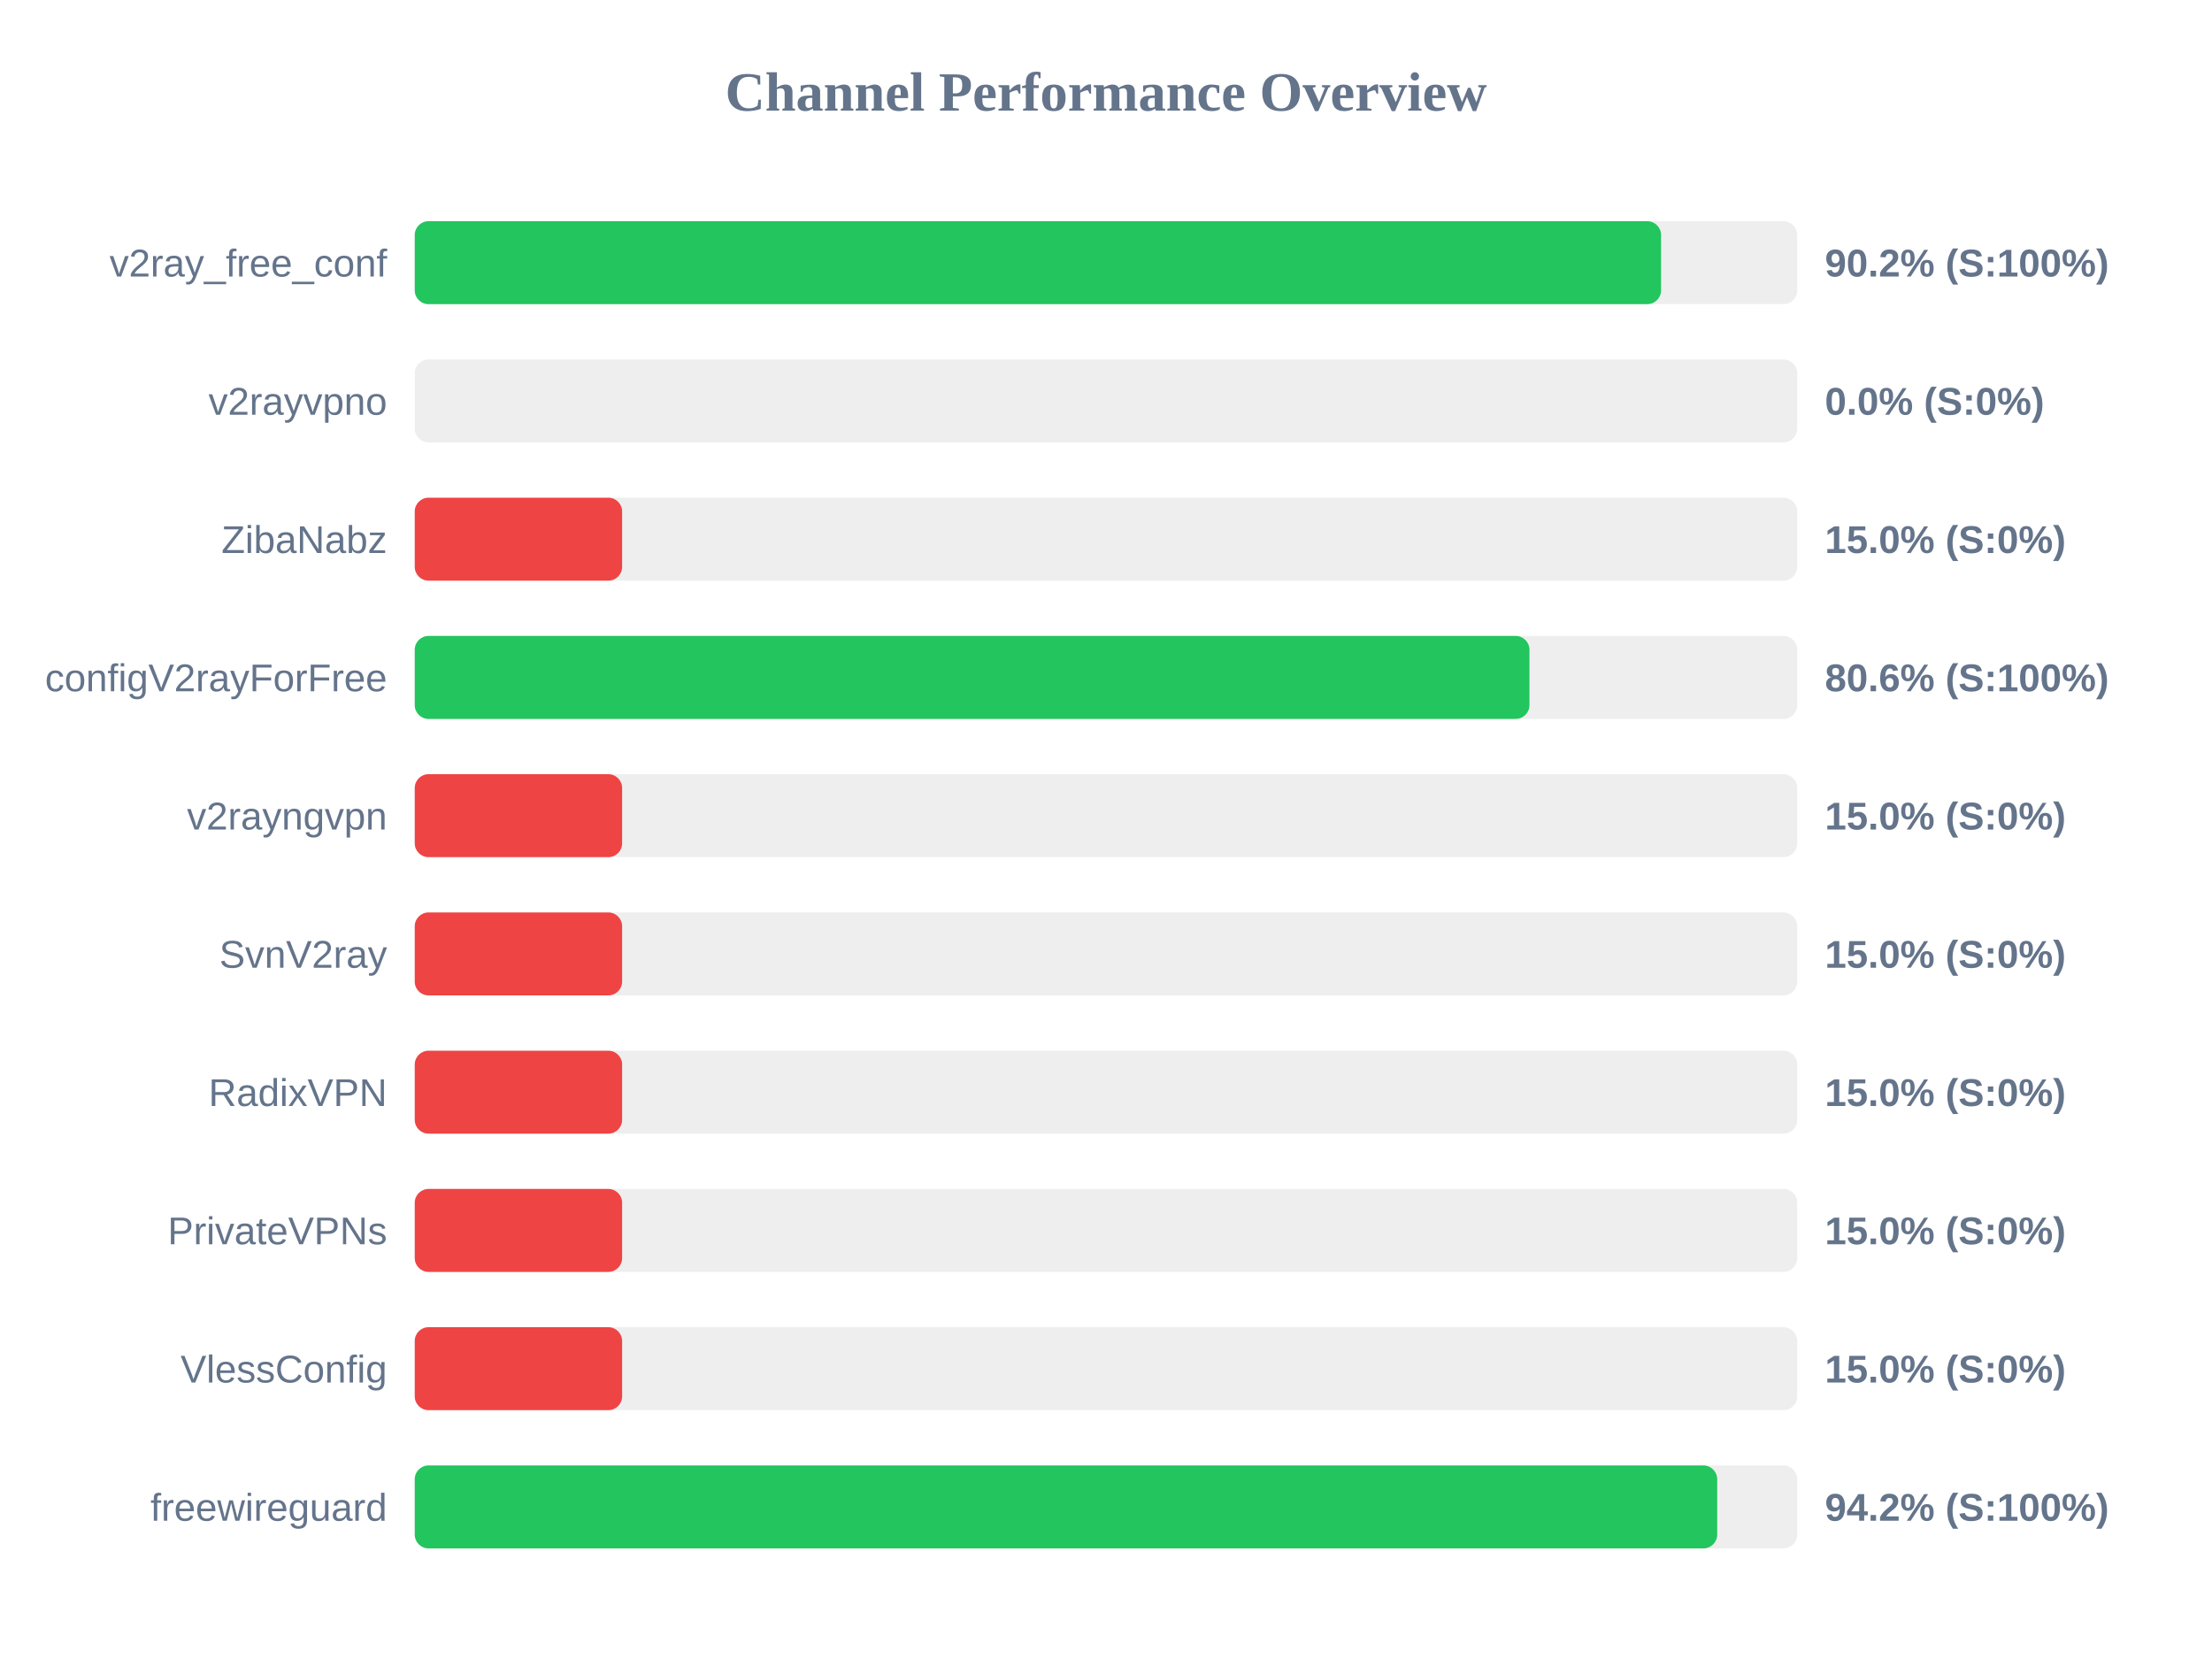
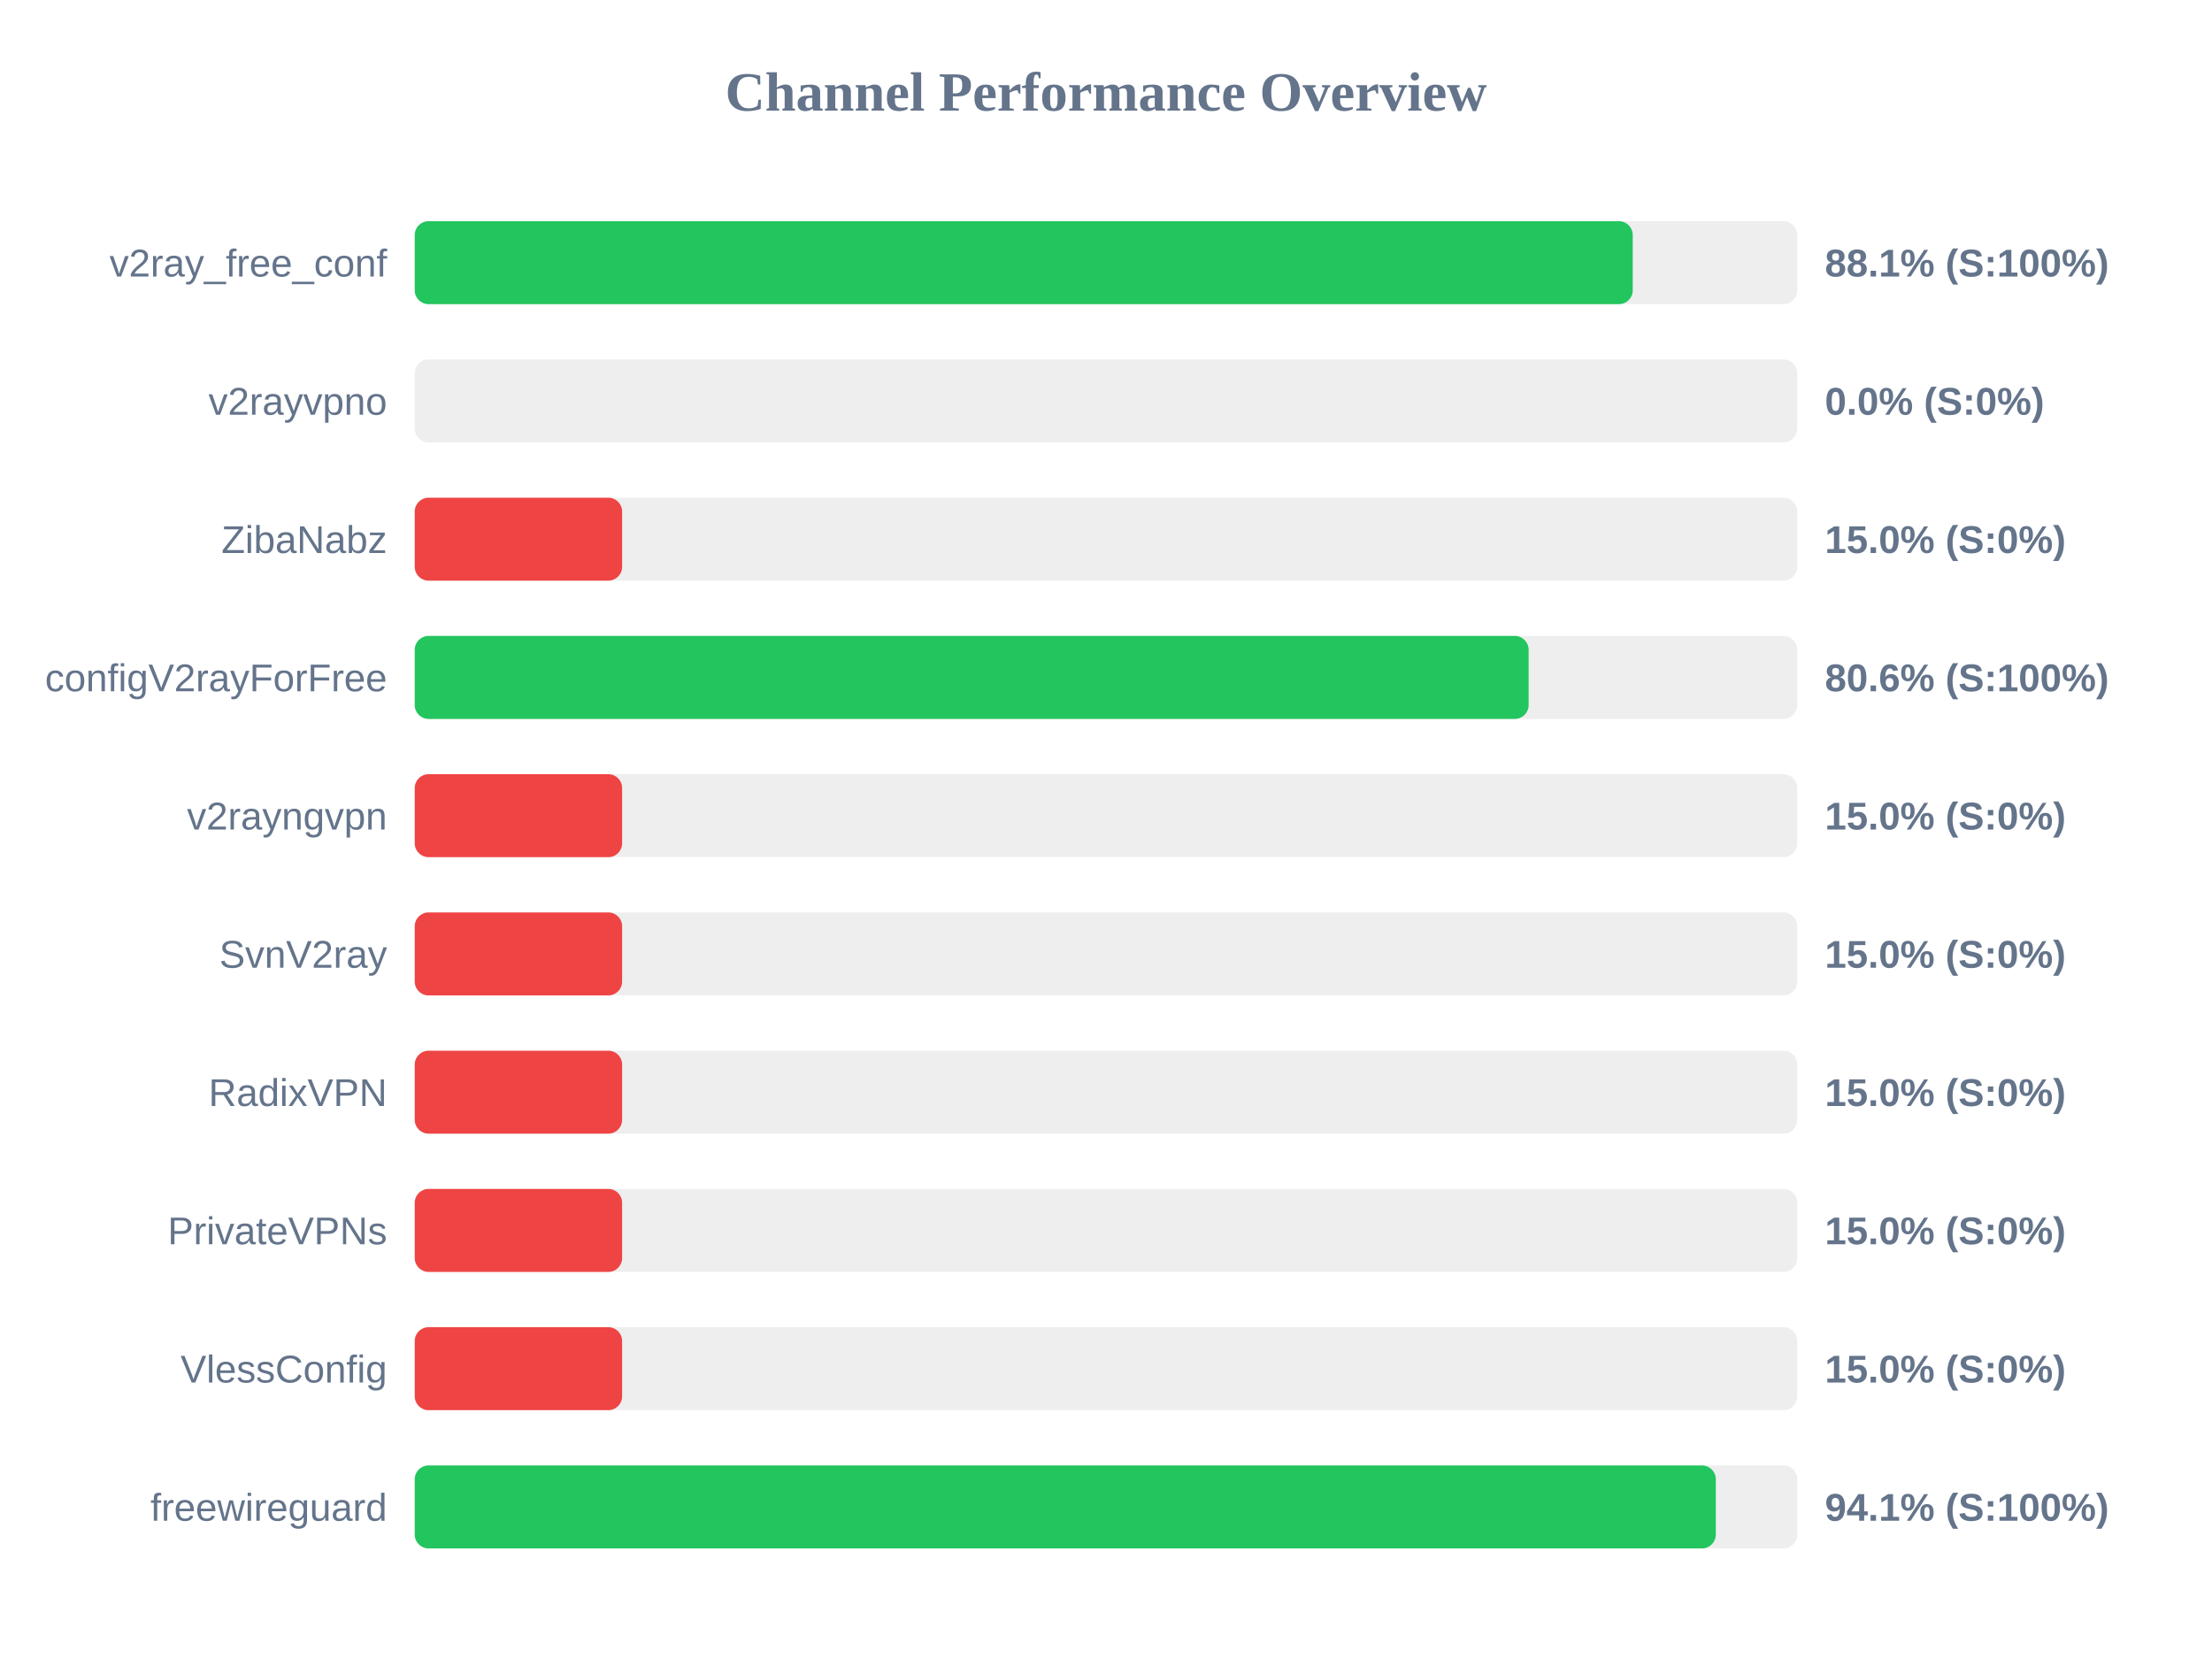
<svg xmlns="http://www.w3.org/2000/svg" width="800" height="600" version="1.1">
  <style>
        .row { font: 14px Arial; fill: #64748b; }
        .score { font: bold 14px Arial; fill: #64748b; }
    </style>
  <text x="400" y="40" text-anchor="middle" font-size="20px" font-weight="bold" fill="#64748b">Channel Performance Overview</text>
  <rect x="150" y="80" width="500" height="30" fill="#eee" rx="5" />
-   <rect x="150" y="80" width="450.75" height="30" fill="#22c55e" rx="5" />
+   <rect x="150" y="80" width="440.5" height="30" fill="#22c55e" rx="5" />
  <text x="140" y="100" text-anchor="end" class="row">v2ray_free_conf</text>
-   <text x="660" y="100" text-anchor="start" class="score">90.2% (S:100%)</text>
+   <text x="660" y="100" text-anchor="start" class="score">88.1% (S:100%)</text>
  <rect x="150" y="130" width="500" height="30" fill="#eee" rx="5" />
  <rect x="150" y="130" width="0.0" height="30" fill="#ef4444" rx="5" />
  <text x="140" y="150" text-anchor="end" class="row">v2rayvpno</text>
  <text x="660" y="150" text-anchor="start" class="score">0.0% (S:0%)</text>
  <rect x="150" y="180" width="500" height="30" fill="#eee" rx="5" />
  <rect x="150" y="180" width="75.0" height="30" fill="#ef4444" rx="5" />
  <text x="140" y="200" text-anchor="end" class="row">ZibaNabz</text>
  <text x="660" y="200" text-anchor="start" class="score">15.0% (S:0%)</text>
  <rect x="150" y="230" width="500" height="30" fill="#eee" rx="5" />
-   <rect x="150" y="230" width="403.15" height="30" fill="#22c55e" rx="5" />
+   <rect x="150" y="230" width="402.85" height="30" fill="#22c55e" rx="5" />
  <text x="140" y="250" text-anchor="end" class="row">configV2rayForFree</text>
  <text x="660" y="250" text-anchor="start" class="score">80.6% (S:100%)</text>
  <rect x="150" y="280" width="500" height="30" fill="#eee" rx="5" />
  <rect x="150" y="280" width="75.0" height="30" fill="#ef4444" rx="5" />
  <text x="140" y="300" text-anchor="end" class="row">v2rayngvpn</text>
  <text x="660" y="300" text-anchor="start" class="score">15.0% (S:0%)</text>
  <rect x="150" y="330" width="500" height="30" fill="#eee" rx="5" />
  <rect x="150" y="330" width="75.0" height="30" fill="#ef4444" rx="5" />
  <text x="140" y="350" text-anchor="end" class="row">SvnV2ray</text>
  <text x="660" y="350" text-anchor="start" class="score">15.0% (S:0%)</text>
  <rect x="150" y="380" width="500" height="30" fill="#eee" rx="5" />
  <rect x="150" y="380" width="75.0" height="30" fill="#ef4444" rx="5" />
  <text x="140" y="400" text-anchor="end" class="row">RadixVPN</text>
  <text x="660" y="400" text-anchor="start" class="score">15.0% (S:0%)</text>
  <rect x="150" y="430" width="500" height="30" fill="#eee" rx="5" />
  <rect x="150" y="430" width="75.0" height="30" fill="#ef4444" rx="5" />
  <text x="140" y="450" text-anchor="end" class="row">PrivateVPNs</text>
  <text x="660" y="450" text-anchor="start" class="score">15.0% (S:0%)</text>
  <rect x="150" y="480" width="500" height="30" fill="#eee" rx="5" />
  <rect x="150" y="480" width="75.0" height="30" fill="#ef4444" rx="5" />
  <text x="140" y="500" text-anchor="end" class="row">VlessConfig</text>
  <text x="660" y="500" text-anchor="start" class="score">15.0% (S:0%)</text>
  <rect x="150" y="530" width="500" height="30" fill="#eee" rx="5" />
-   <rect x="150" y="530" width="471.05" height="30" fill="#22c55e" rx="5" />
+   <rect x="150" y="530" width="470.55" height="30" fill="#22c55e" rx="5" />
  <text x="140" y="550" text-anchor="end" class="row">freewireguard</text>
-   <text x="660" y="550" text-anchor="start" class="score">94.2% (S:100%)</text>
+   <text x="660" y="550" text-anchor="start" class="score">94.1% (S:100%)</text>
</svg>
